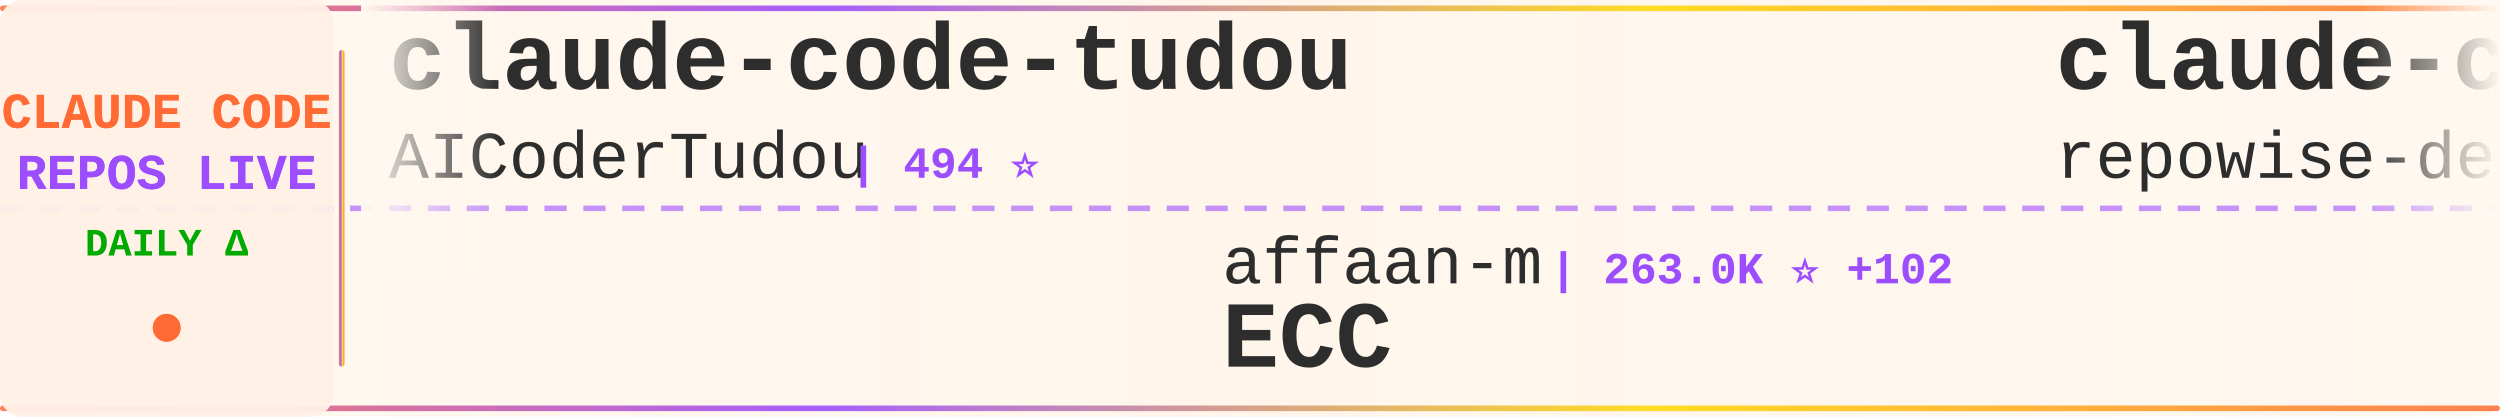
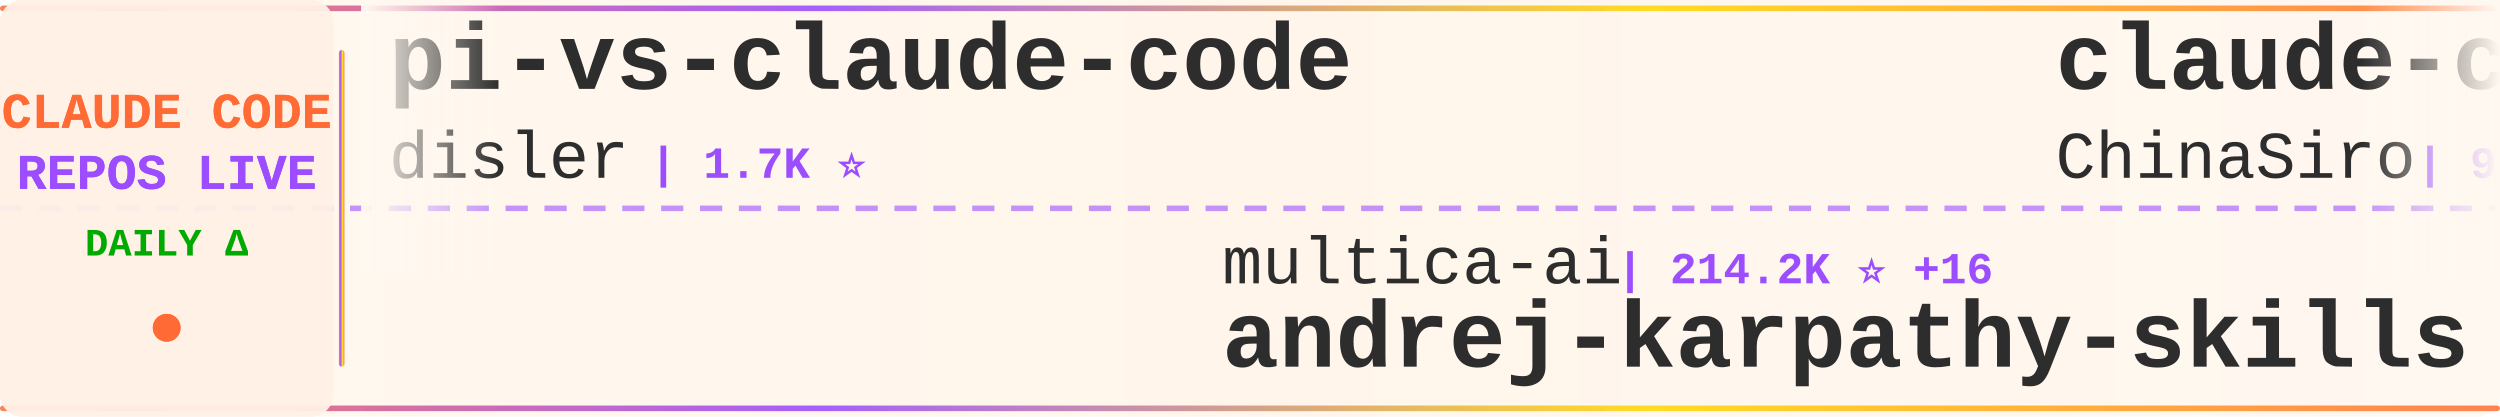
<svg xmlns="http://www.w3.org/2000/svg" width="900" height="150">
  <defs>
    <linearGradient id="tickerBg" x1="0%" y1="0%" x2="100%" y2="0%">
      <stop offset="0%" style="stop-color:#fff8f0;stop-opacity:0.98" />
      <stop offset="50%" style="stop-color:#fff5eb;stop-opacity:1" />
      <stop offset="100%" style="stop-color:#fff8f0;stop-opacity:0.98" />
    </linearGradient>
    <linearGradient id="borderGrad" x1="0%" y1="0%" x2="100%" y2="0%">
      <stop offset="0%" style="stop-color:#FF6B35;stop-opacity:0.85">
        <animate attributeName="stop-opacity" values="0.85;1;0.85" dur="2s" repeatCount="indefinite" />
      </stop>
      <stop offset="33%" style="stop-color:#9C4EFF;stop-opacity:0.9">
        <animate attributeName="stop-opacity" values="0.9;1;0.9" dur="2.2s" repeatCount="indefinite" />
      </stop>
      <stop offset="66%" style="stop-color:#FFD700;stop-opacity:0.85">
        <animate attributeName="stop-opacity" values="0.85;1;0.85" dur="1.8s" repeatCount="indefinite" />
      </stop>
      <stop offset="100%" style="stop-color:#FF6B35;stop-opacity:0.85">
        <animate attributeName="stop-opacity" values="0.85;1;0.85" dur="2s" repeatCount="indefinite" />
      </stop>
    </linearGradient>
    <filter id="textGlow">
      <feGaussianBlur stdDeviation="0.15" result="coloredBlur" />
      <feMerge>
        <feMergeNode in="coloredBlur" />
        <feMergeNode in="SourceGraphic" />
      </feMerge>
    </filter>
    <filter id="metricGlow">
      <feGaussianBlur stdDeviation="0.2" result="coloredBlur" />
      <feMerge>
        <feMergeNode in="coloredBlur" />
        <feMergeNode in="SourceGraphic" />
      </feMerge>
    </filter>
    <linearGradient id="leftFade" x1="0%" y1="0%" x2="100%" y2="0%">
      <stop offset="0%" style="stop-color:#fff8f0;stop-opacity:1" />
      <stop offset="100%" style="stop-color:#fff8f0;stop-opacity:0" />
    </linearGradient>
    <linearGradient id="rightFade" x1="0%" y1="0%" x2="100%" y2="0%">
      <stop offset="0%" style="stop-color:#fff8f0;stop-opacity:0" />
      <stop offset="100%" style="stop-color:#fff8f0;stop-opacity:1" />
    </linearGradient>
  </defs>
  <rect width="900" height="150" fill="url(#tickerBg)" rx="8" />
  <rect x="0" y="2" width="900" height="2" fill="url(#borderGrad)" rx="1" />
  <rect x="0" y="146" width="900" height="2" fill="url(#borderGrad)" rx="1" />
  <line x1="0" y1="75" x2="900" y2="75" stroke="#9C4EFF" stroke-width="2" stroke-dasharray="8 6" opacity="0.6" />
  <rect x="0" y="0" width="120" height="150" fill="#fff0e6" opacity="0.95" rx="8" />
  <text x="60" y="46" font-family="'Courier New', monospace" font-size="18" font-weight="bold" fill="#FF6B35" text-anchor="middle" filter="url(#textGlow)">
    CLAUDE CODE
  </text>
  <text x="60" y="68" font-family="'Courier New', monospace" font-size="18" font-weight="bold" fill="#9C4EFF" text-anchor="middle" filter="url(#textGlow)">
    REPOS LIVE
  </text>
  <text x="60" y="92" font-family="'Courier New', monospace" font-size="14" font-weight="bold" fill="#00aa00" text-anchor="middle">
    DAILY Δ
  </text>
  <circle cx="60" cy="118" r="5" fill="#FF6B35" filter="url(#metricGlow)">
    <animate attributeName="r" values="4;6;4" dur="1.5s" repeatCount="indefinite" />
    <animate attributeName="opacity" values="0.6;1;0.6" dur="1.5s" repeatCount="indefinite" />
  </circle>
  <rect x="122" y="18" width="2" height="114" fill="url(#borderGrad)" rx="1" />
  <clipPath id="tickerClip">
    <rect x="130" y="0" width="770" height="150" />
  </clipPath>
  <g clip-path="url(#tickerClip)">
    <g id="tickerItems">
      <animateTransform attributeName="transform" attributeType="XML" type="translate" from="0 0" to="-3000 0" dur="54s" repeatCount="indefinite" />
      <g transform="translate(0, 0)">
-         <text x="140" y="32" font-family="'Courier New', monospace" font-size="34" font-weight="bold" fill="#2d2d2d">claude-code-tudou</text>
-         <text x="140" y="64" font-family="'Courier New', monospace" font-size="24" font-weight="normal" fill="#2d2d2d" opacity="1.0">AICoderTudou</text>
-         <text x="306" y="64" font-family="'Courier New', monospace" font-size="16" font-weight="bold" fill="#9C4EFF"> | 494 ⭐</text>
+         <text x="140" y="32" font-family="'Courier New', monospace" font-size="34" font-weight="bold" fill="#2d2d2d">pi-vs-claude-code</text>
+         <text x="140" y="64" font-family="'Courier New', monospace" font-size="24" font-weight="normal" fill="#2d2d2d" opacity="1.0">disler</text>
+         <text x="234" y="64" font-family="'Courier New', monospace" font-size="16" font-weight="bold" fill="#9C4EFF"> | 1.7K ⭐</text>
      </g>
      <g transform="translate(300, 0)">
+         <text x="140" y="102" font-family="'Courier New', monospace" font-size="24" font-weight="normal" fill="#2d2d2d" opacity="1.0">multica-ai</text>
+         <text x="282" y="102" font-family="'Courier New', monospace" font-size="16" font-weight="bold" fill="#9C4EFF"> | 214.2K ⭐ +16</text>
+         <text x="140" y="132" font-family="'Courier New', monospace" font-size="34" font-weight="bold" fill="#2d2d2d">andrej-karpathy-skills</text>
+       </g>
+       <g transform="translate(600, 0)">
+         <text x="140" y="32" font-family="'Courier New', monospace" font-size="34" font-weight="bold" fill="#2d2d2d">claude-code-sourcemap</text>
+         <text x="140" y="64" font-family="'Courier New', monospace" font-size="24" font-weight="normal" fill="#2d2d2d" opacity="1.0">ChinaSiro</text>
+         <text x="270" y="64" font-family="'Courier New', monospace" font-size="16" font-weight="bold" fill="#9C4EFF"> | 9.7K ⭐ +1</text>
+       </g>
+       <g transform="translate(900, 0)">
        <text x="140" y="102" font-family="'Courier New', monospace" font-size="24" font-weight="normal" fill="#2d2d2d" opacity="1.0">affaan-m</text>
-         <text x="258" y="102" font-family="'Courier New', monospace" font-size="16" font-weight="bold" fill="#9C4EFF"> | 263.0K ⭐ +102</text>
+         <text x="258" y="102" font-family="'Courier New', monospace" font-size="16" font-weight="bold" fill="#9C4EFF"> | 263.0K ⭐ +58</text>
        <text x="140" y="132" font-family="'Courier New', monospace" font-size="34" font-weight="bold" fill="#2d2d2d">ECC</text>
      </g>
-       <g transform="translate(600, 0)">
-         <text x="140" y="32" font-family="'Courier New', monospace" font-size="34" font-weight="bold" fill="#2d2d2d">claude-code-prompts</text>
-         <text x="140" y="64" font-family="'Courier New', monospace" font-size="24" font-weight="normal" fill="#2d2d2d" opacity="1.0">repowise-dev</text>
-         <text x="306" y="64" font-family="'Courier New', monospace" font-size="16" font-weight="bold" fill="#9C4EFF"> | 1.2K ⭐</text>
-       </g>
-       <g transform="translate(900, 0)">
-         <text x="140" y="102" font-family="'Courier New', monospace" font-size="24" font-weight="normal" fill="#2d2d2d" opacity="1.0">fuergaosi233</text>
-         <text x="306" y="102" font-family="'Courier New', monospace" font-size="16" font-weight="bold" fill="#9C4EFF"> | 2.8K ⭐</text>
-         <text x="140" y="132" font-family="'Courier New', monospace" font-size="34" font-weight="bold" fill="#2d2d2d">claude-code-proxy</text>
-       </g>
      <g transform="translate(1200, 0)">
-         <text x="140" y="32" font-family="'Courier New', monospace" font-size="34" font-weight="bold" fill="#2d2d2d">claude-code-showcase</text>
-         <text x="140" y="64" font-family="'Courier New', monospace" font-size="24" font-weight="normal" fill="#2d2d2d" opacity="1.0">ChrisWiles</text>
-         <text x="282" y="64" font-family="'Courier New', monospace" font-size="16" font-weight="bold" fill="#9C4EFF"> | 6.1K ⭐</text>
+         <text x="140" y="32" font-family="'Courier New', monospace" font-size="34" font-weight="bold" fill="#2d2d2d">claude-code-guide</text>
+         <text x="140" y="64" font-family="'Courier New', monospace" font-size="24" font-weight="normal" fill="#2d2d2d" opacity="1.0">zebbern</text>
+         <text x="246" y="64" font-family="'Courier New', monospace" font-size="16" font-weight="bold" fill="#9C4EFF"> | 4.6K ⭐</text>
      </g>
      <g transform="translate(1500, 0)">
        <text x="140" y="102" font-family="'Courier New', monospace" font-size="24" font-weight="normal" fill="#2d2d2d" opacity="1.0">disler</text>
        <text x="234" y="102" font-family="'Courier New', monospace" font-size="16" font-weight="bold" fill="#9C4EFF"> | 3.9K ⭐</text>
        <text x="140" y="132" font-family="'Courier New', monospace" font-size="34" font-weight="bold" fill="#2d2d2d">claude-code-hooks-master...</text>
      </g>
      <g transform="translate(1800, 0)">
-         <text x="140" y="32" font-family="'Courier New', monospace" font-size="34" font-weight="bold" fill="#2d2d2d">awesome-claude-code-suba...</text>
-         <text x="140" y="64" font-family="'Courier New', monospace" font-size="24" font-weight="normal" fill="#2d2d2d" opacity="1.0">VoltAgent</text>
-         <text x="270" y="64" font-family="'Courier New', monospace" font-size="16" font-weight="bold" fill="#9C4EFF"> | 25.2K ⭐ +2</text>
+         <text x="140" y="32" font-family="'Courier New', monospace" font-size="34" font-weight="bold" fill="#2d2d2d">claude-code-book</text>
+         <text x="140" y="64" font-family="'Courier New', monospace" font-size="24" font-weight="normal" fill="#2d2d2d" opacity="1.0">lintsinghua</text>
+         <text x="294" y="64" font-family="'Courier New', monospace" font-size="16" font-weight="bold" fill="#9C4EFF"> | 4.3K ⭐</text>
      </g>
      <g transform="translate(2100, 0)">
-         <text x="140" y="102" font-family="'Courier New', monospace" font-size="24" font-weight="normal" fill="#2d2d2d" opacity="1.0">Pimzino</text>
-         <text x="246" y="102" font-family="'Courier New', monospace" font-size="16" font-weight="bold" fill="#9C4EFF"> | 3.9K ⭐</text>
-         <text x="140" y="132" font-family="'Courier New', monospace" font-size="34" font-weight="bold" fill="#2d2d2d">claude-code-spec-workflo...</text>
+         <text x="140" y="102" font-family="'Courier New', monospace" font-size="24" font-weight="normal" fill="#2d2d2d" opacity="1.0">edmund-io</text>
+         <text x="270" y="102" font-family="'Courier New', monospace" font-size="16" font-weight="bold" fill="#9C4EFF"> | 1.5K ⭐</text>
+         <text x="140" y="132" font-family="'Courier New', monospace" font-size="34" font-weight="bold" fill="#2d2d2d">edmunds-claude-code</text>
      </g>
      <g transform="translate(2400, 0)">
-         <text x="140" y="32" font-family="'Courier New', monospace" font-size="34" font-weight="bold" fill="#2d2d2d">claude-code-guide</text>
-         <text x="140" y="64" font-family="'Courier New', monospace" font-size="24" font-weight="normal" fill="#2d2d2d" opacity="1.0">zebbern</text>
-         <text x="246" y="64" font-family="'Courier New', monospace" font-size="16" font-weight="bold" fill="#9C4EFF"> | 4.6K ⭐</text>
+         <text x="140" y="32" font-family="'Courier New', monospace" font-size="34" font-weight="bold" fill="#2d2d2d">everything-claude-code</text>
+         <text x="140" y="64" font-family="'Courier New', monospace" font-size="24" font-weight="normal" fill="#2d2d2d" opacity="1.0">WorldFlowAI</text>
+         <text x="294" y="64" font-family="'Courier New', monospace" font-size="16" font-weight="bold" fill="#9C4EFF"> | 3.3K ⭐ +3</text>
      </g>
      <g transform="translate(2700, 0)">
-         <text x="140" y="102" font-family="'Courier New', monospace" font-size="24" font-weight="normal" fill="#2d2d2d" opacity="1.0">huangserva</text>
-         <text x="282" y="102" font-family="'Courier New', monospace" font-size="16" font-weight="bold" fill="#9C4EFF"> | 630 ⭐</text>
-         <text x="140" y="132" font-family="'Courier New', monospace" font-size="34" font-weight="bold" fill="#2d2d2d">claude-code-cli</text>
+         <text x="140" y="102" font-family="'Courier New', monospace" font-size="24" font-weight="normal" fill="#2d2d2d" opacity="1.0">overwirehq</text>
+         <text x="282" y="102" font-family="'Courier New', monospace" font-size="16" font-weight="bold" fill="#9C4EFF"> | 2.8K ⭐</text>
+         <text x="140" y="132" font-family="'Courier New', monospace" font-size="34" font-weight="bold" fill="#2d2d2d">claude-code-telegram</text>
      </g>
      <g transform="translate(3000, 0)">
-         <text x="140" y="32" font-family="'Courier New', monospace" font-size="34" font-weight="bold" fill="#2d2d2d">claude-code-tudou</text>
-         <text x="140" y="64" font-family="'Courier New', monospace" font-size="24" font-weight="normal" fill="#2d2d2d" opacity="1.0">AICoderTudou</text>
-         <text x="306" y="64" font-family="'Courier New', monospace" font-size="16" font-weight="bold" fill="#9C4EFF"> | 494 ⭐</text>
+         <text x="140" y="32" font-family="'Courier New', monospace" font-size="34" font-weight="bold" fill="#2d2d2d">pi-vs-claude-code</text>
+         <text x="140" y="64" font-family="'Courier New', monospace" font-size="24" font-weight="normal" fill="#2d2d2d" opacity="1.0">disler</text>
+         <text x="234" y="64" font-family="'Courier New', monospace" font-size="16" font-weight="bold" fill="#9C4EFF"> | 1.7K ⭐</text>
      </g>
      <g transform="translate(3300, 0)">
-         <text x="140" y="102" font-family="'Courier New', monospace" font-size="24" font-weight="normal" fill="#2d2d2d" opacity="1.0">affaan-m</text>
-         <text x="258" y="102" font-family="'Courier New', monospace" font-size="16" font-weight="bold" fill="#9C4EFF"> | 263.0K ⭐ +102</text>
-         <text x="140" y="132" font-family="'Courier New', monospace" font-size="34" font-weight="bold" fill="#2d2d2d">ECC</text>
+         <text x="140" y="102" font-family="'Courier New', monospace" font-size="24" font-weight="normal" fill="#2d2d2d" opacity="1.0">multica-ai</text>
+         <text x="282" y="102" font-family="'Courier New', monospace" font-size="16" font-weight="bold" fill="#9C4EFF"> | 214.2K ⭐ +16</text>
+         <text x="140" y="132" font-family="'Courier New', monospace" font-size="34" font-weight="bold" fill="#2d2d2d">andrej-karpathy-skills</text>
      </g>
      <g transform="translate(3600, 0)">
-         <text x="140" y="32" font-family="'Courier New', monospace" font-size="34" font-weight="bold" fill="#2d2d2d">claude-code-prompts</text>
-         <text x="140" y="64" font-family="'Courier New', monospace" font-size="24" font-weight="normal" fill="#2d2d2d" opacity="1.0">repowise-dev</text>
-         <text x="306" y="64" font-family="'Courier New', monospace" font-size="16" font-weight="bold" fill="#9C4EFF"> | 1.2K ⭐</text>
+         <text x="140" y="32" font-family="'Courier New', monospace" font-size="34" font-weight="bold" fill="#2d2d2d">claude-code-sourcemap</text>
+         <text x="140" y="64" font-family="'Courier New', monospace" font-size="24" font-weight="normal" fill="#2d2d2d" opacity="1.0">ChinaSiro</text>
+         <text x="270" y="64" font-family="'Courier New', monospace" font-size="16" font-weight="bold" fill="#9C4EFF"> | 9.7K ⭐ +1</text>
      </g>
      <g transform="translate(3900, 0)">
-         <text x="140" y="102" font-family="'Courier New', monospace" font-size="24" font-weight="normal" fill="#2d2d2d" opacity="1.0">fuergaosi233</text>
-         <text x="306" y="102" font-family="'Courier New', monospace" font-size="16" font-weight="bold" fill="#9C4EFF"> | 2.8K ⭐</text>
-         <text x="140" y="132" font-family="'Courier New', monospace" font-size="34" font-weight="bold" fill="#2d2d2d">claude-code-proxy</text>
+         <text x="140" y="102" font-family="'Courier New', monospace" font-size="24" font-weight="normal" fill="#2d2d2d" opacity="1.0">affaan-m</text>
+         <text x="258" y="102" font-family="'Courier New', monospace" font-size="16" font-weight="bold" fill="#9C4EFF"> | 263.0K ⭐ +58</text>
+         <text x="140" y="132" font-family="'Courier New', monospace" font-size="34" font-weight="bold" fill="#2d2d2d">ECC</text>
      </g>
    </g>
  </g>
  <rect x="130" y="0" width="50" height="100" fill="url(#leftFade)" />
  <rect x="850" y="0" width="50" height="100" fill="url(#rightFade)" />
</svg>
